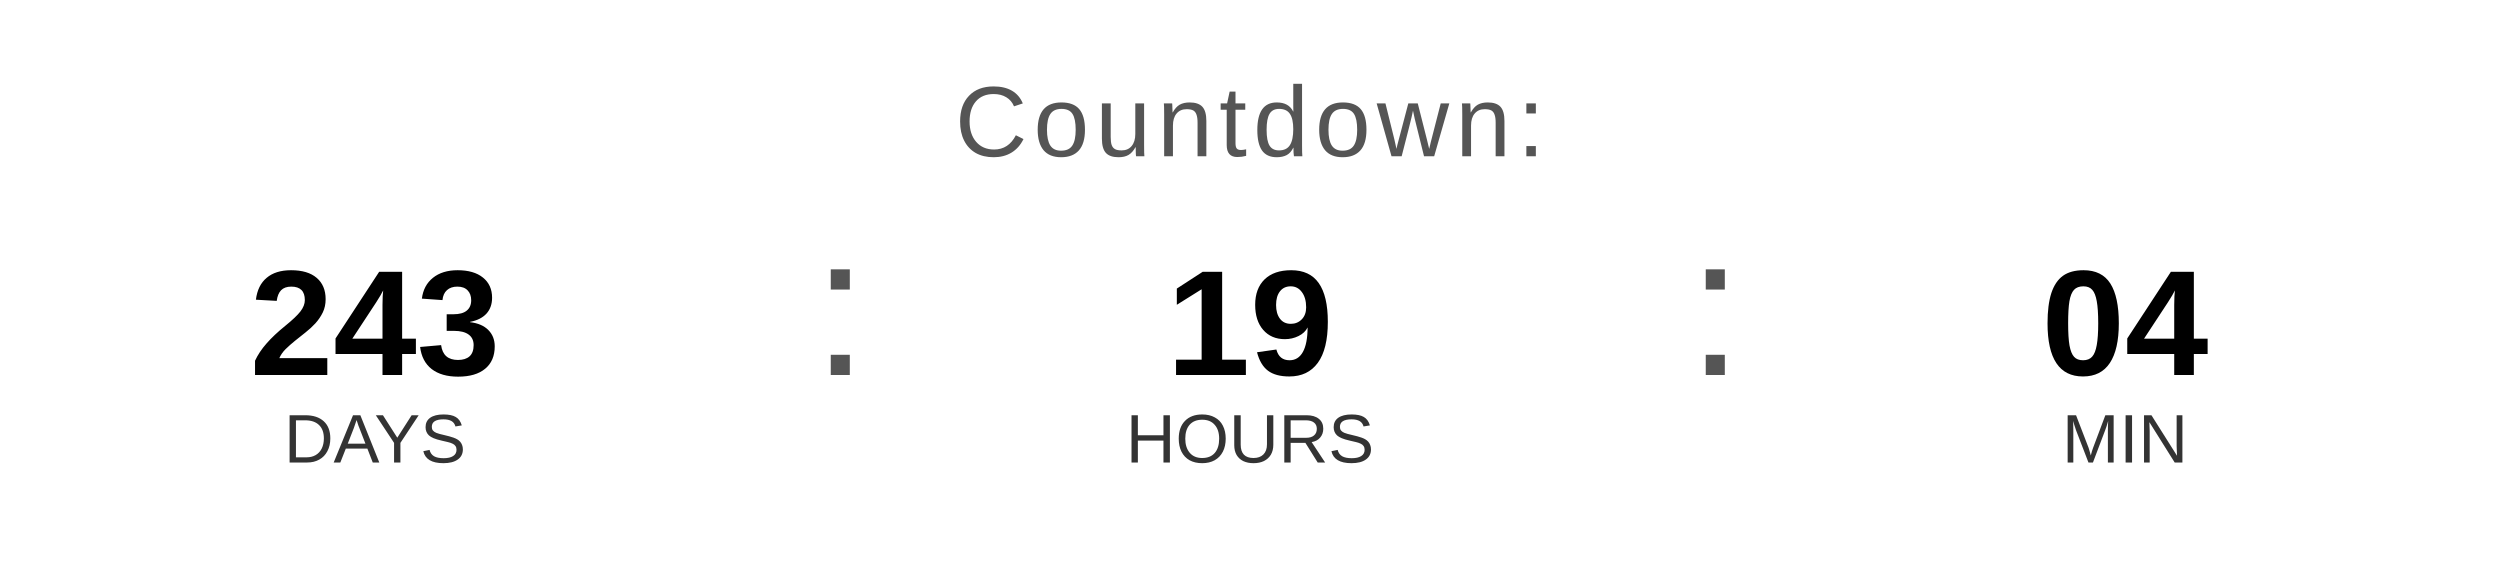
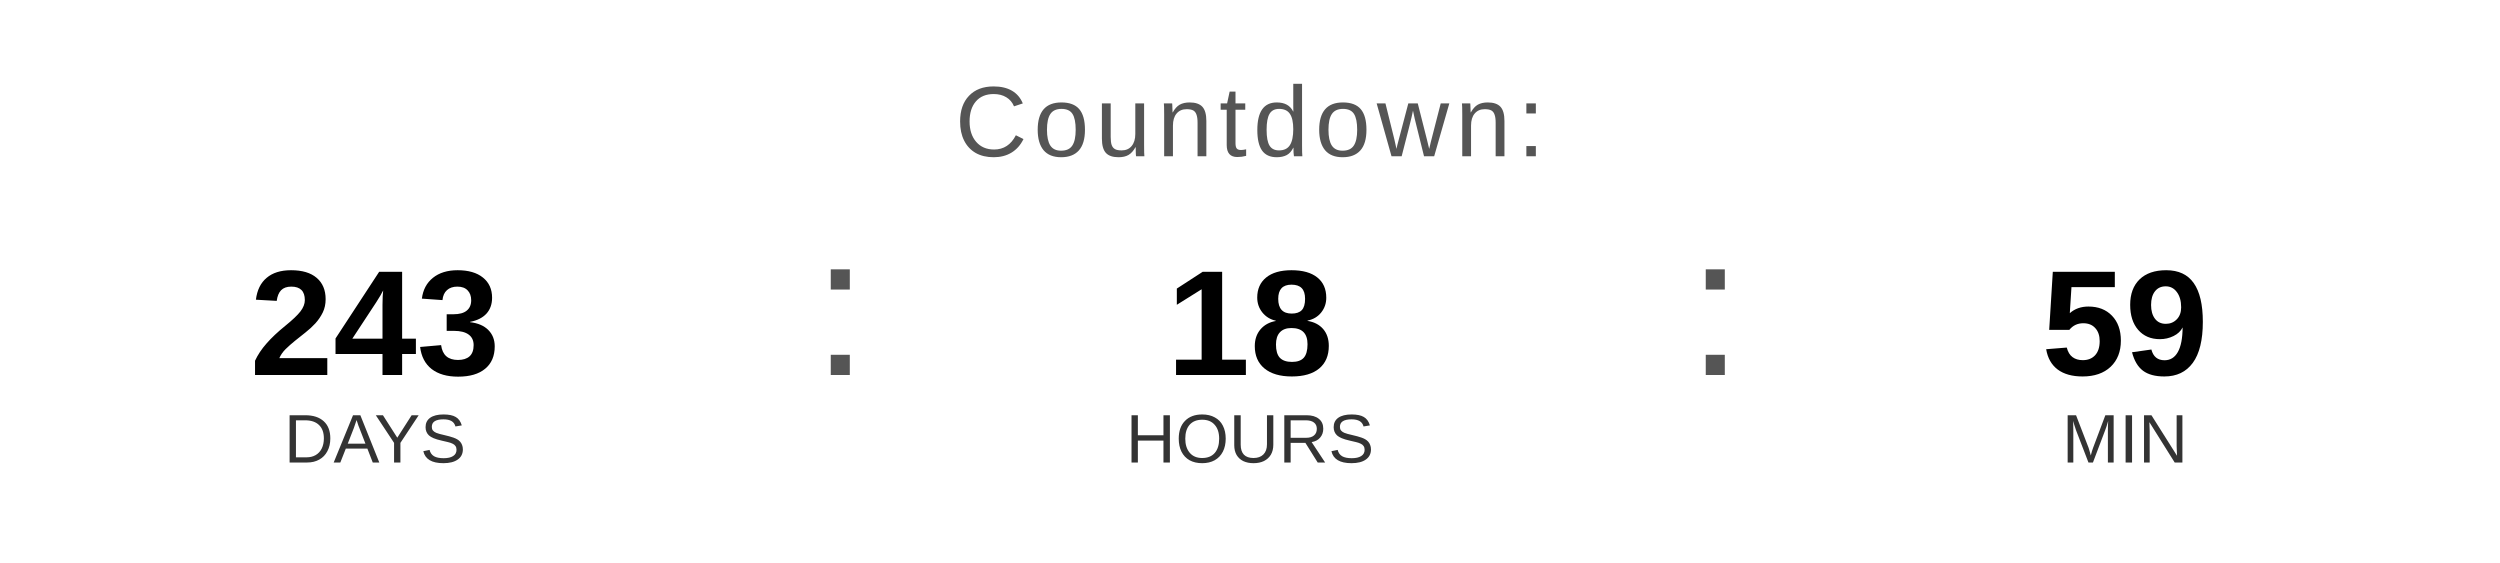
<svg xmlns="http://www.w3.org/2000/svg" width="400" height="90" viewBox="0 0 400 90">
  <text x="200" y="25" font-family="Arial, Helvetica, sans-serif" font-size="16" fill="#555555" text-anchor="middle" letter-spacing="1">
    Countdown:
  </text>
  <text x="60" y="60" font-family="Arial, Helvetica, sans-serif" font-size="24" font-weight="bold" fill="#000000" text-anchor="middle">243</text>
  <text x="60" y="74" font-family="Arial, Helvetica, sans-serif" font-size="11" fill="#333333" text-anchor="middle">DAYS</text>
  <text x="130" y="60" font-family="Arial, sans-serif" font-size="32" fill="#555555">:</text>
-   <text x="200" y="60" font-family="Arial, Helvetica, sans-serif" font-size="24" font-weight="bold" fill="#000000" text-anchor="middle">19</text>
+   <text x="200" y="60" font-family="Arial, Helvetica, sans-serif" font-size="24" font-weight="bold" fill="#000000" text-anchor="middle">18</text>
  <text x="200" y="74" font-family="Arial, Helvetica, sans-serif" font-size="11" fill="#333333" text-anchor="middle">HOURS</text>
  <text x="270" y="60" font-family="Arial, sans-serif" font-size="32" fill="#555555">:</text>
-   <text x="340" y="60" font-family="Arial, Helvetica, sans-serif" font-size="24" font-weight="bold" fill="#000000" text-anchor="middle">04</text>
+   <text x="340" y="60" font-family="Arial, Helvetica, sans-serif" font-size="24" font-weight="bold" fill="#000000" text-anchor="middle">59</text>
  <text x="340" y="74" font-family="Arial, Helvetica, sans-serif" font-size="11" fill="#333333" text-anchor="middle">MIN</text>
</svg>
